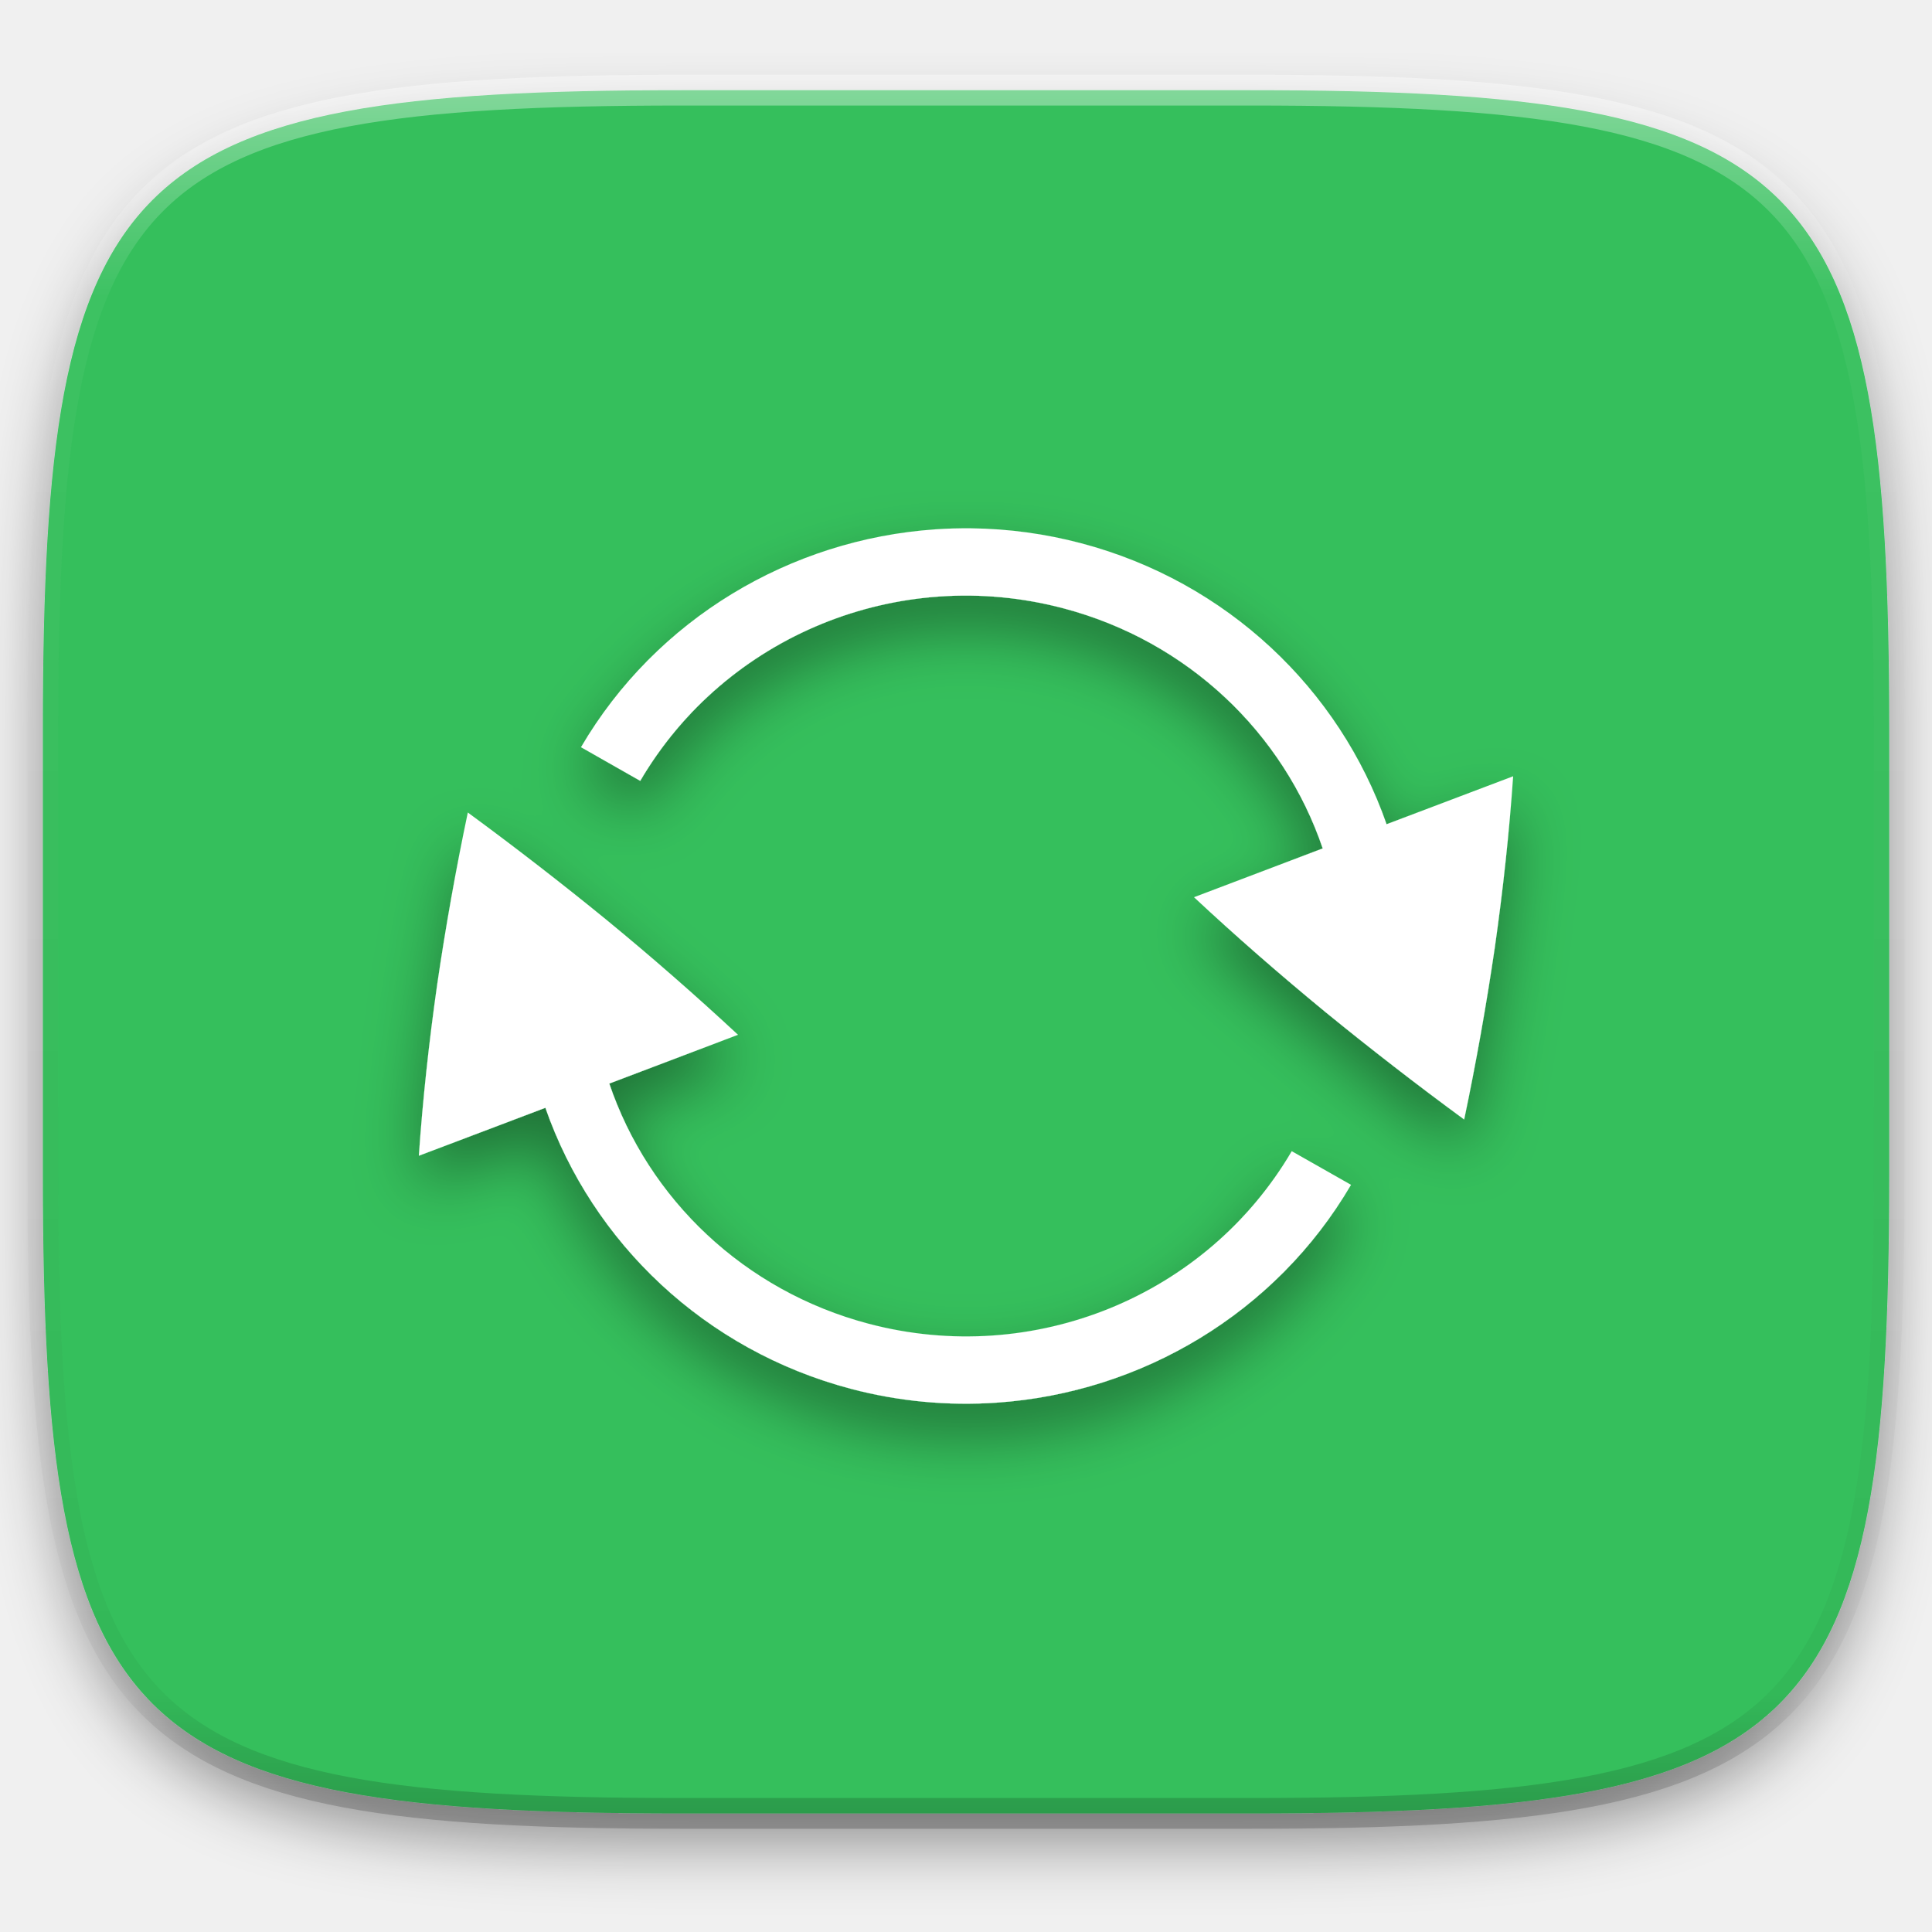
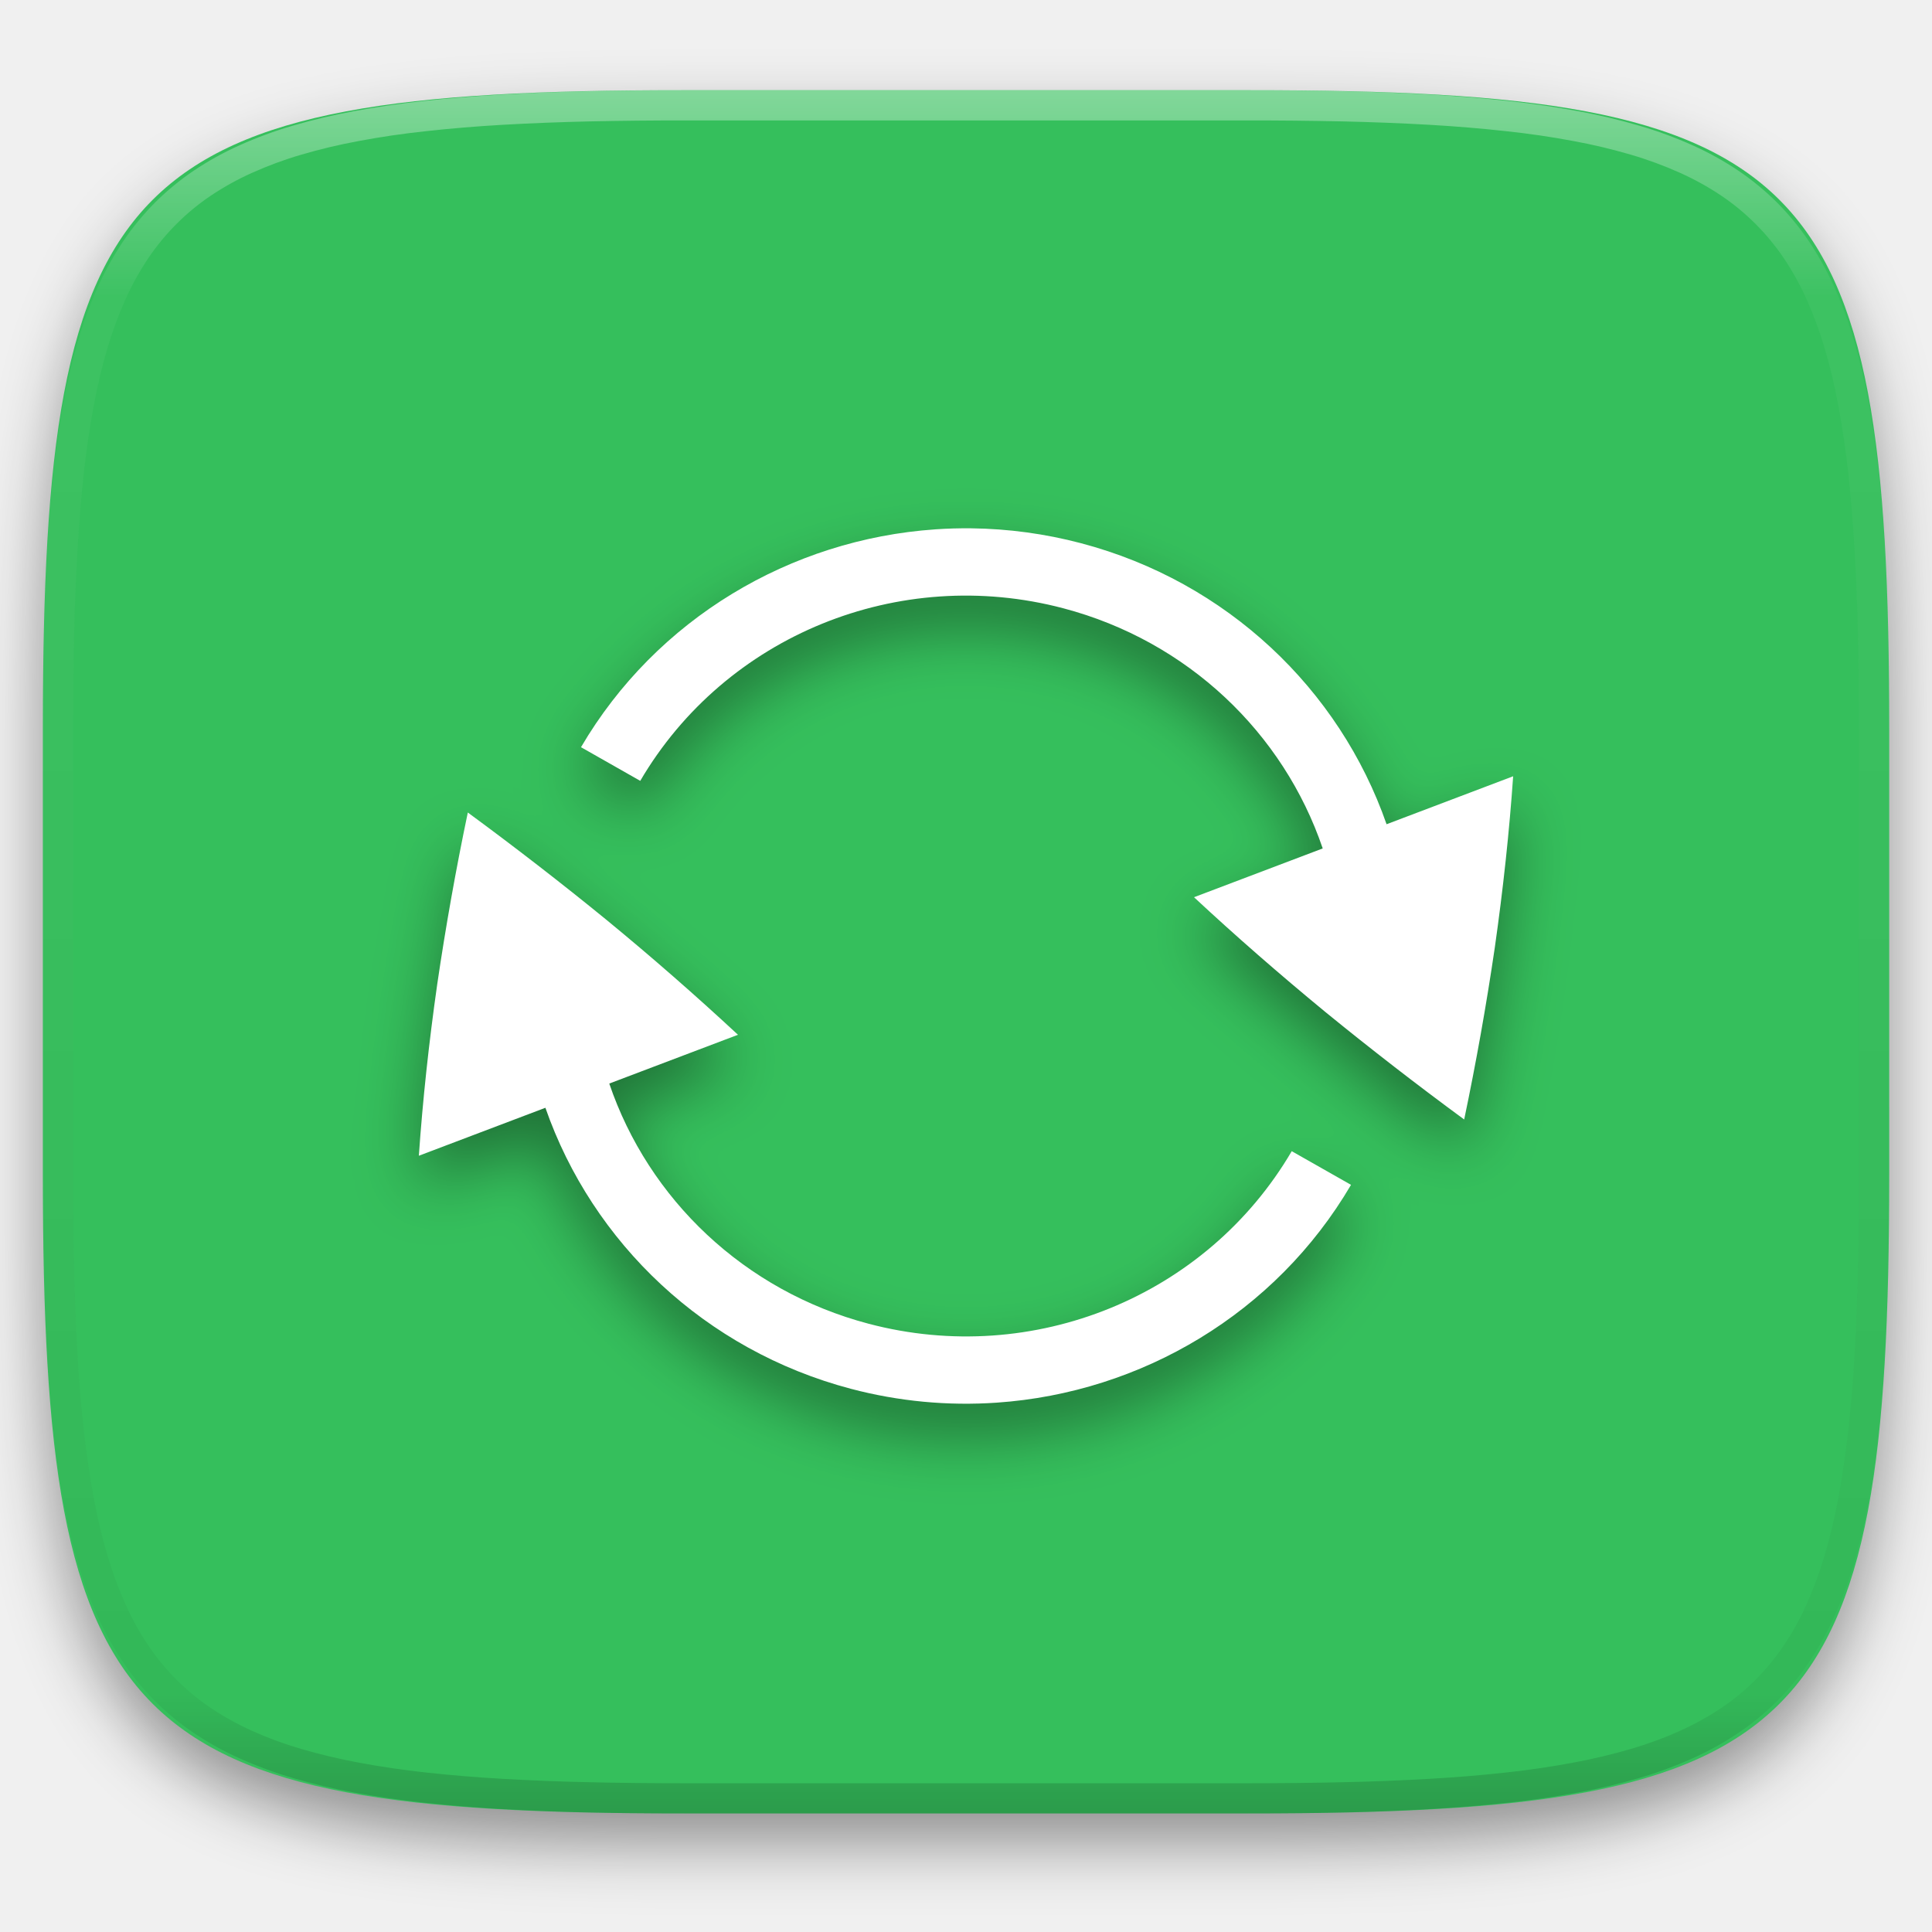
- <svg xmlns="http://www.w3.org/2000/svg" style="isolation:isolate" width="256" height="256">
+ <svg xmlns="http://www.w3.org/2000/svg" style="isolation:isolate" viewBox="0 0 256 256" width="256" height="256">
  <defs>
-     <filter id="a" width="270.648" height="254.338" x="-7.32" y="2.95" filterUnits="userSpaceOnUse">
+     <filter id="EVyIop6FXWcwyX4mYKYJH6o8L4WG90Fu" x="-200%" y="-200%" width="400%" height="400%" filterUnits="objectBoundingBox" color-interpolation-filters="sRGB">
      <feGaussianBlur in="SourceGraphic" stdDeviation="4.294" />
-       <feOffset dy="4" result="pf_100_offsetBlur" />
-       <feFlood flood-opacity=".4" />
+       <feOffset dx="0" dy="4" result="pf_100_offsetBlur" />
+       <feFlood flood-color="#000000" flood-opacity="0.4" />
      <feComposite in2="pf_100_offsetBlur" operator="in" result="pf_100_dropShadow" />
-       <feBlend in="SourceGraphic" in2="pf_100_dropShadow" />
+       <feBlend in="SourceGraphic" in2="pf_100_dropShadow" mode="normal" />
    </filter>
  </defs>
-   <path fill="#35BF5C" d="M165.689 11.95c74.056 0 84.639 10.557 84.639 84.544v59.251c0 73.986-10.583 84.543-84.639 84.543h-75.37c-74.055 0-84.639-10.557-84.639-84.543V96.494c0-73.987 10.584-84.544 84.639-84.544h75.37z" filter="url(#a)" />
-   <g opacity=".4">
-     <linearGradient id="b" x1=".517" x2=".517" y2="1">
-       <stop offset="0%" stop-color="#fff" />
-       <stop offset="12.5%" stop-opacity=".098" stop-color="#fff" />
-       <stop offset="92.5%" stop-opacity=".098" />
-       <stop offset="100%" stop-opacity=".498" />
-     </linearGradient>
-     <path fill="none" stroke="url(#b)" stroke-linecap="round" stroke-linejoin="round" stroke-width="4.077" d="M165.685 11.947c74.055 0 84.639 10.557 84.639 84.544v59.251c0 73.986-10.584 84.543-84.639 84.543h-75.37c-74.055 0-84.639-10.557-84.639-84.543V96.491c0-73.987 10.584-84.544 84.639-84.544h75.37z" vector-effect="non-scaling-stroke" />
+   <g filter="url(#EVyIop6FXWcwyX4mYKYJH6o8L4WG90Fu)">
+     <path d=" M 165.689 11.95 C 239.745 11.95 250.328 22.507 250.328 96.494 L 250.328 155.745 C 250.328 229.731 239.745 240.288 165.689 240.288 L 90.319 240.288 C 16.264 240.288 5.68 229.731 5.68 155.745 L 5.68 96.494 C 5.68 22.507 16.264 11.95 90.319 11.95 L 165.689 11.95 L 165.689 11.95 Z " id="Path" fill="rgb(53,191,92)" />
  </g>
  <defs>
-     <filter id="c" width="171" height="142" x="42.5" y="61" filterUnits="userSpaceOnUse">
+     <filter id="0VN1EseGktjtpjTNmnUMnHqrpzmFBZjS" x="-200%" y="-200%" width="400%" height="400%" filterUnits="objectBoundingBox" color-interpolation-filters="sRGB">
      <feGaussianBlur in="SourceGraphic" stdDeviation="4.294" />
-       <feOffset dy="4" result="pf_100_offsetBlur" />
-       <feFlood flood-opacity=".4" />
+       <feOffset dx="0" dy="4" result="pf_100_offsetBlur" />
+       <feFlood flood-color="#000000" flood-opacity="0.4" />
      <feComposite in2="pf_100_offsetBlur" operator="in" result="pf_100_dropShadow" />
-       <feBlend in="SourceGraphic" in2="pf_100_dropShadow" />
+       <feBlend in="SourceGraphic" in2="pf_100_dropShadow" mode="normal" />
    </filter>
  </defs>
-   <path fill="#FFF" d="M128.716 70.004a60.529 60.529 0 0 0-4.807.138v.002c-19.134 1.32-36.934 11.826-46.923 28.863l7.85 4.46c11.29-19.257 34.25-28.621 56.061-22.866 16.501 4.352 29.173 16.525 34.37 31.821l-17.055 6.464c5.451 5.076 11.256 10.146 17.413 15.215a458.53 458.53 0 0 0 18.386 14.237 379.301 379.301 0 0 0 4.053-22.746c1.114-7.823 1.929-15.4 2.436-22.733l-16.773 6.357c-6.232-17.89-21.154-32.137-40.481-37.236a59.695 59.695 0 0 0-14.53-1.976zm-66.727 37.658a379.193 379.193 0 0 0-4.053 22.747c-1.114 7.823-1.929 15.4-2.436 22.733l16.769-6.356c6.232 17.891 21.155 32.139 40.483 37.239a59.627 59.627 0 0 0 19.337 1.833c19.134-1.321 36.938-11.823 46.927-28.86l-7.854-4.46c-11.29 19.256-34.25 28.621-56.061 22.866-16.502-4.353-29.174-16.529-34.369-31.827l17.054-6.464a379.287 379.287 0 0 0-17.411-15.215 458.493 458.493 0 0 0-18.386-14.236z" filter="url(#c)" />
+   <g filter="url(#0VN1EseGktjtpjTNmnUMnHqrpzmFBZjS)">
+     <path d=" M 128.716 70.004 C 127.112 69.986 125.509 70.032 123.909 70.142 L 123.909 70.144 C 104.775 71.464 86.975 81.97 76.986 99.007 L 84.836 103.467 C 96.126 84.21 119.086 74.846 140.897 80.601 C 157.398 84.953 170.07 97.126 175.267 112.422 L 158.212 118.886 C 163.663 123.962 169.468 129.032 175.625 134.101 C 181.632 139.001 187.763 143.749 194.011 148.338 C 195.593 140.799 196.944 133.213 198.064 125.592 C 199.178 117.769 199.993 110.192 200.5 102.859 L 183.727 109.216 C 177.495 91.326 162.573 77.079 143.246 71.98 C 138.502 70.727 133.622 70.063 128.716 70.004 L 128.716 70.004 Z  M 61.989 107.662 C 60.407 115.201 59.056 122.787 57.936 130.409 C 56.822 138.232 56.007 145.809 55.5 153.142 L 72.269 146.786 C 78.501 164.677 93.424 178.925 112.752 184.025 C 119.054 185.689 125.586 186.308 132.089 185.858 C 151.223 184.537 169.027 174.035 179.016 156.998 L 171.162 152.538 C 159.872 171.794 136.912 181.159 115.101 175.404 C 98.599 171.051 85.927 158.875 80.732 143.577 L 97.786 137.113 C 92.138 131.866 86.332 126.792 80.375 121.898 C 74.368 116.998 68.237 112.251 61.989 107.662 L 61.989 107.662 Z " id="Compound Path" fill="rgb(255,255,255)" />
+   </g>
+   <g opacity="0.4">
+     <linearGradient id="_lgradient_190" x1="0.517" y1="0" x2="0.517" y2="1" gradientTransform="matrix(244.65,0,0,228.34,5.68,11.95)" gradientUnits="userSpaceOnUse">
+       <stop offset="0%" stop-opacity="1" style="stop-color:rgb(255,255,255)" />
+       <stop offset="12.5%" stop-opacity="0.098" style="stop-color:rgb(255,255,255)" />
+       <stop offset="92.5%" stop-opacity="0.098" style="stop-color:rgb(0,0,0)" />
+       <stop offset="100%" stop-opacity="0.498" style="stop-color:rgb(0,0,0)" />
+     </linearGradient>
+     <path d=" M 165.068 11.951 C 169.396 11.941 173.724 11.991 178.052 12.089 C 181.927 12.167 185.803 12.315 189.678 12.541 C 193.131 12.737 196.583 13.022 200.026 13.395 C 203.085 13.73 206.144 14.181 209.174 14.741 C 211.889 15.243 214.574 15.881 217.22 16.657 C 219.62 17.355 221.971 18.219 224.243 19.241 C 226.358 20.184 228.384 21.304 230.302 22.591 C 232.142 23.829 233.863 25.244 235.437 26.806 C 237.001 28.378 238.417 30.088 239.656 31.925 C 240.945 33.841 242.066 35.865 243.02 37.967 C 244.043 40.247 244.909 42.585 245.617 44.972 C 246.394 47.615 247.034 50.297 247.535 53.009 C 248.096 56.035 248.548 59.081 248.883 62.136 C 249.257 65.575 249.542 69.014 249.739 72.462 C 249.965 76.323 250.112 80.194 250.201 84.055 C 250.289 88.378 250.339 92.701 250.329 97.014 L 250.329 155.226 C 250.339 159.549 250.289 163.862 250.201 168.185 C 250.112 172.056 249.965 175.917 249.739 179.778 C 249.542 183.226 249.257 186.675 248.883 190.104 C 248.548 193.159 248.096 196.215 247.535 199.241 C 247.034 201.943 246.394 204.625 245.617 207.268 C 244.909 209.655 244.043 212.003 243.02 214.273 C 242.066 216.385 240.945 218.399 239.656 220.315 C 238.417 222.152 237.001 223.872 235.437 225.434 C 233.863 226.996 232.142 228.411 230.302 229.649 C 228.384 230.936 226.358 232.056 224.243 232.999 C 221.971 234.021 219.62 234.885 217.22 235.593 C 214.574 236.369 211.889 237.007 209.174 237.499 C 206.144 238.068 203.085 238.51 200.026 238.845 C 196.583 239.218 193.131 239.503 189.678 239.699 C 185.803 239.925 181.927 240.073 178.052 240.161 C 173.724 240.249 169.396 240.299 165.068 240.289 L 90.942 240.289 C 86.614 240.299 82.286 240.249 77.958 240.161 C 74.083 240.073 70.207 239.925 66.332 239.699 C 62.879 239.503 59.427 239.218 55.984 238.845 C 52.925 238.51 49.866 238.068 46.836 237.499 C 44.121 237.007 41.436 236.369 38.79 235.593 C 36.39 234.885 34.039 234.021 31.767 232.999 C 29.652 232.056 27.626 230.936 25.708 229.649 C 23.868 228.411 22.147 226.996 20.573 225.434 C 19.009 223.872 17.593 222.152 16.354 220.315 C 15.065 218.399 13.944 216.385 12.99 214.273 C 11.967 212.003 11.101 209.655 10.393 207.268 C 9.616 204.625 8.976 201.943 8.475 199.241 C 7.914 196.215 7.462 193.159 7.127 190.104 C 6.753 186.675 6.468 183.226 6.271 179.778 C 6.045 175.917 5.898 172.056 5.809 168.185 C 5.721 163.862 5.671 159.549 5.681 155.226 L 5.681 97.014 C 5.671 92.701 5.721 88.378 5.809 84.055 C 5.898 80.194 6.045 76.323 6.271 72.462 C 6.468 69.014 6.753 65.575 7.127 62.136 C 7.462 59.081 7.914 56.035 8.475 53.009 C 8.976 50.297 9.616 47.615 10.393 44.972 C 11.101 42.585 11.967 40.247 12.99 37.967 C 13.944 35.865 15.065 33.841 16.354 31.925 C 17.593 30.088 19.009 28.378 20.573 26.806 C 22.147 25.244 23.868 23.829 25.708 22.591 C 27.626 21.304 29.652 20.184 31.767 19.241 C 34.039 18.219 36.39 17.355 38.79 16.657 C 41.436 15.881 44.121 15.243 46.836 14.741 C 49.866 14.181 52.925 13.73 55.984 13.395 C 59.427 13.022 62.879 12.737 66.332 12.541 C 70.207 12.315 74.083 12.167 77.958 12.089 C 82.286 11.991 86.614 11.941 90.942 11.951 L 165.068 11.951 Z  M 165.078 15.96 C 169.376 15.95 173.675 15.999 177.973 16.087 C 181.8 16.176 185.626 16.323 189.452 16.539 C 192.836 16.736 196.219 17.011 199.583 17.384 C 202.554 17.699 205.515 18.131 208.446 18.681 C 211.023 19.153 213.58 19.762 216.099 20.499 C 218.322 21.147 220.495 21.953 222.6 22.896 C 224.509 23.751 226.338 24.763 228.069 25.922 C 229.692 27.013 231.207 28.26 232.594 29.646 C 233.981 31.031 235.23 32.544 236.332 34.165 C 237.492 35.894 238.506 37.712 239.361 39.608 C 240.306 41.72 241.112 43.892 241.761 46.102 C 242.509 48.617 243.109 51.162 243.591 53.736 C 244.132 56.664 244.565 59.611 244.889 62.578 C 245.263 65.938 245.539 69.308 245.735 72.688 C 245.952 76.51 246.109 80.322 246.188 84.144 C 246.276 88.437 246.325 92.721 246.325 97.014 C 246.325 97.014 246.325 97.014 246.325 97.014 L 246.325 155.226 C 246.325 155.226 246.325 155.226 246.325 155.226 C 246.325 159.519 246.276 163.803 246.188 168.096 C 246.109 171.918 245.952 175.74 245.735 179.552 C 245.539 182.932 245.263 186.302 244.889 189.672 C 244.565 192.629 244.132 195.576 243.591 198.504 C 243.109 201.078 242.509 203.623 241.761 206.138 C 241.112 208.358 240.306 210.52 239.361 212.632 C 238.506 214.528 237.492 216.356 236.332 218.075 C 235.23 219.706 233.981 221.219 232.594 222.604 C 231.207 223.98 229.692 225.227 228.069 226.318 C 226.338 227.477 224.509 228.489 222.6 229.344 C 220.495 230.297 218.322 231.093 216.099 231.741 C 213.58 232.478 211.023 233.087 208.446 233.559 C 205.515 234.109 202.554 234.541 199.583 234.865 C 196.219 235.229 192.836 235.514 189.452 235.701 C 185.626 235.917 181.8 236.074 177.973 236.153 C 173.675 236.251 169.376 236.29 165.078 236.29 C 165.078 236.29 165.078 236.29 165.068 236.29 L 90.942 236.29 C 90.932 236.29 90.932 236.29 90.932 236.29 C 86.634 236.29 82.335 236.251 78.037 236.153 C 74.21 236.074 70.384 235.917 66.558 235.701 C 63.174 235.514 59.791 235.229 56.427 234.865 C 53.456 234.541 50.495 234.109 47.564 233.559 C 44.987 233.087 42.43 232.478 39.911 231.741 C 37.688 231.093 35.515 230.297 33.41 229.344 C 31.501 228.489 29.672 227.477 27.941 226.318 C 26.318 225.227 24.803 223.98 23.416 222.604 C 22.029 221.219 20.78 219.706 19.678 218.075 C 18.518 216.356 17.504 214.528 16.649 212.632 C 15.704 210.52 14.898 208.358 14.249 206.138 C 13.501 203.623 12.901 201.078 12.419 198.504 C 11.878 195.576 11.445 192.629 11.121 189.672 C 10.747 186.302 10.472 182.932 10.275 179.552 C 10.058 175.74 9.901 171.918 9.822 168.096 C 9.734 163.803 9.685 159.519 9.685 155.226 C 9.685 155.226 9.685 155.226 9.685 155.226 L 9.685 97.014 C 9.685 97.014 9.685 97.014 9.685 97.014 C 9.685 92.721 9.734 88.437 9.822 84.144 C 9.901 80.322 10.058 76.51 10.275 72.688 C 10.472 69.308 10.747 65.938 11.121 62.578 C 11.445 59.611 11.878 56.664 12.419 53.736 C 12.901 51.162 13.501 48.617 14.249 46.102 C 14.898 43.892 15.704 41.72 16.649 39.608 C 17.504 37.712 18.518 35.894 19.678 34.165 C 20.78 32.544 22.029 31.031 23.416 29.646 C 24.803 28.26 26.318 27.013 27.941 25.922 C 29.672 24.763 31.501 23.751 33.41 22.896 C 35.515 21.953 37.688 21.147 39.911 20.499 C 42.43 19.762 44.987 19.153 47.564 18.681 C 50.495 18.131 53.456 17.699 56.427 17.384 C 59.791 17.011 63.174 16.736 66.558 16.539 C 70.384 16.323 74.21 16.176 78.037 16.087 C 82.335 15.999 86.634 15.95 90.932 15.96 C 90.932 15.96 90.932 15.96 90.942 15.96 L 165.068 15.96 C 165.078 15.96 165.078 15.96 165.078 15.96 Z " fill-rule="evenodd" id="highlight" fill="url(#_lgradient_190)" />
+   </g>
</svg>
